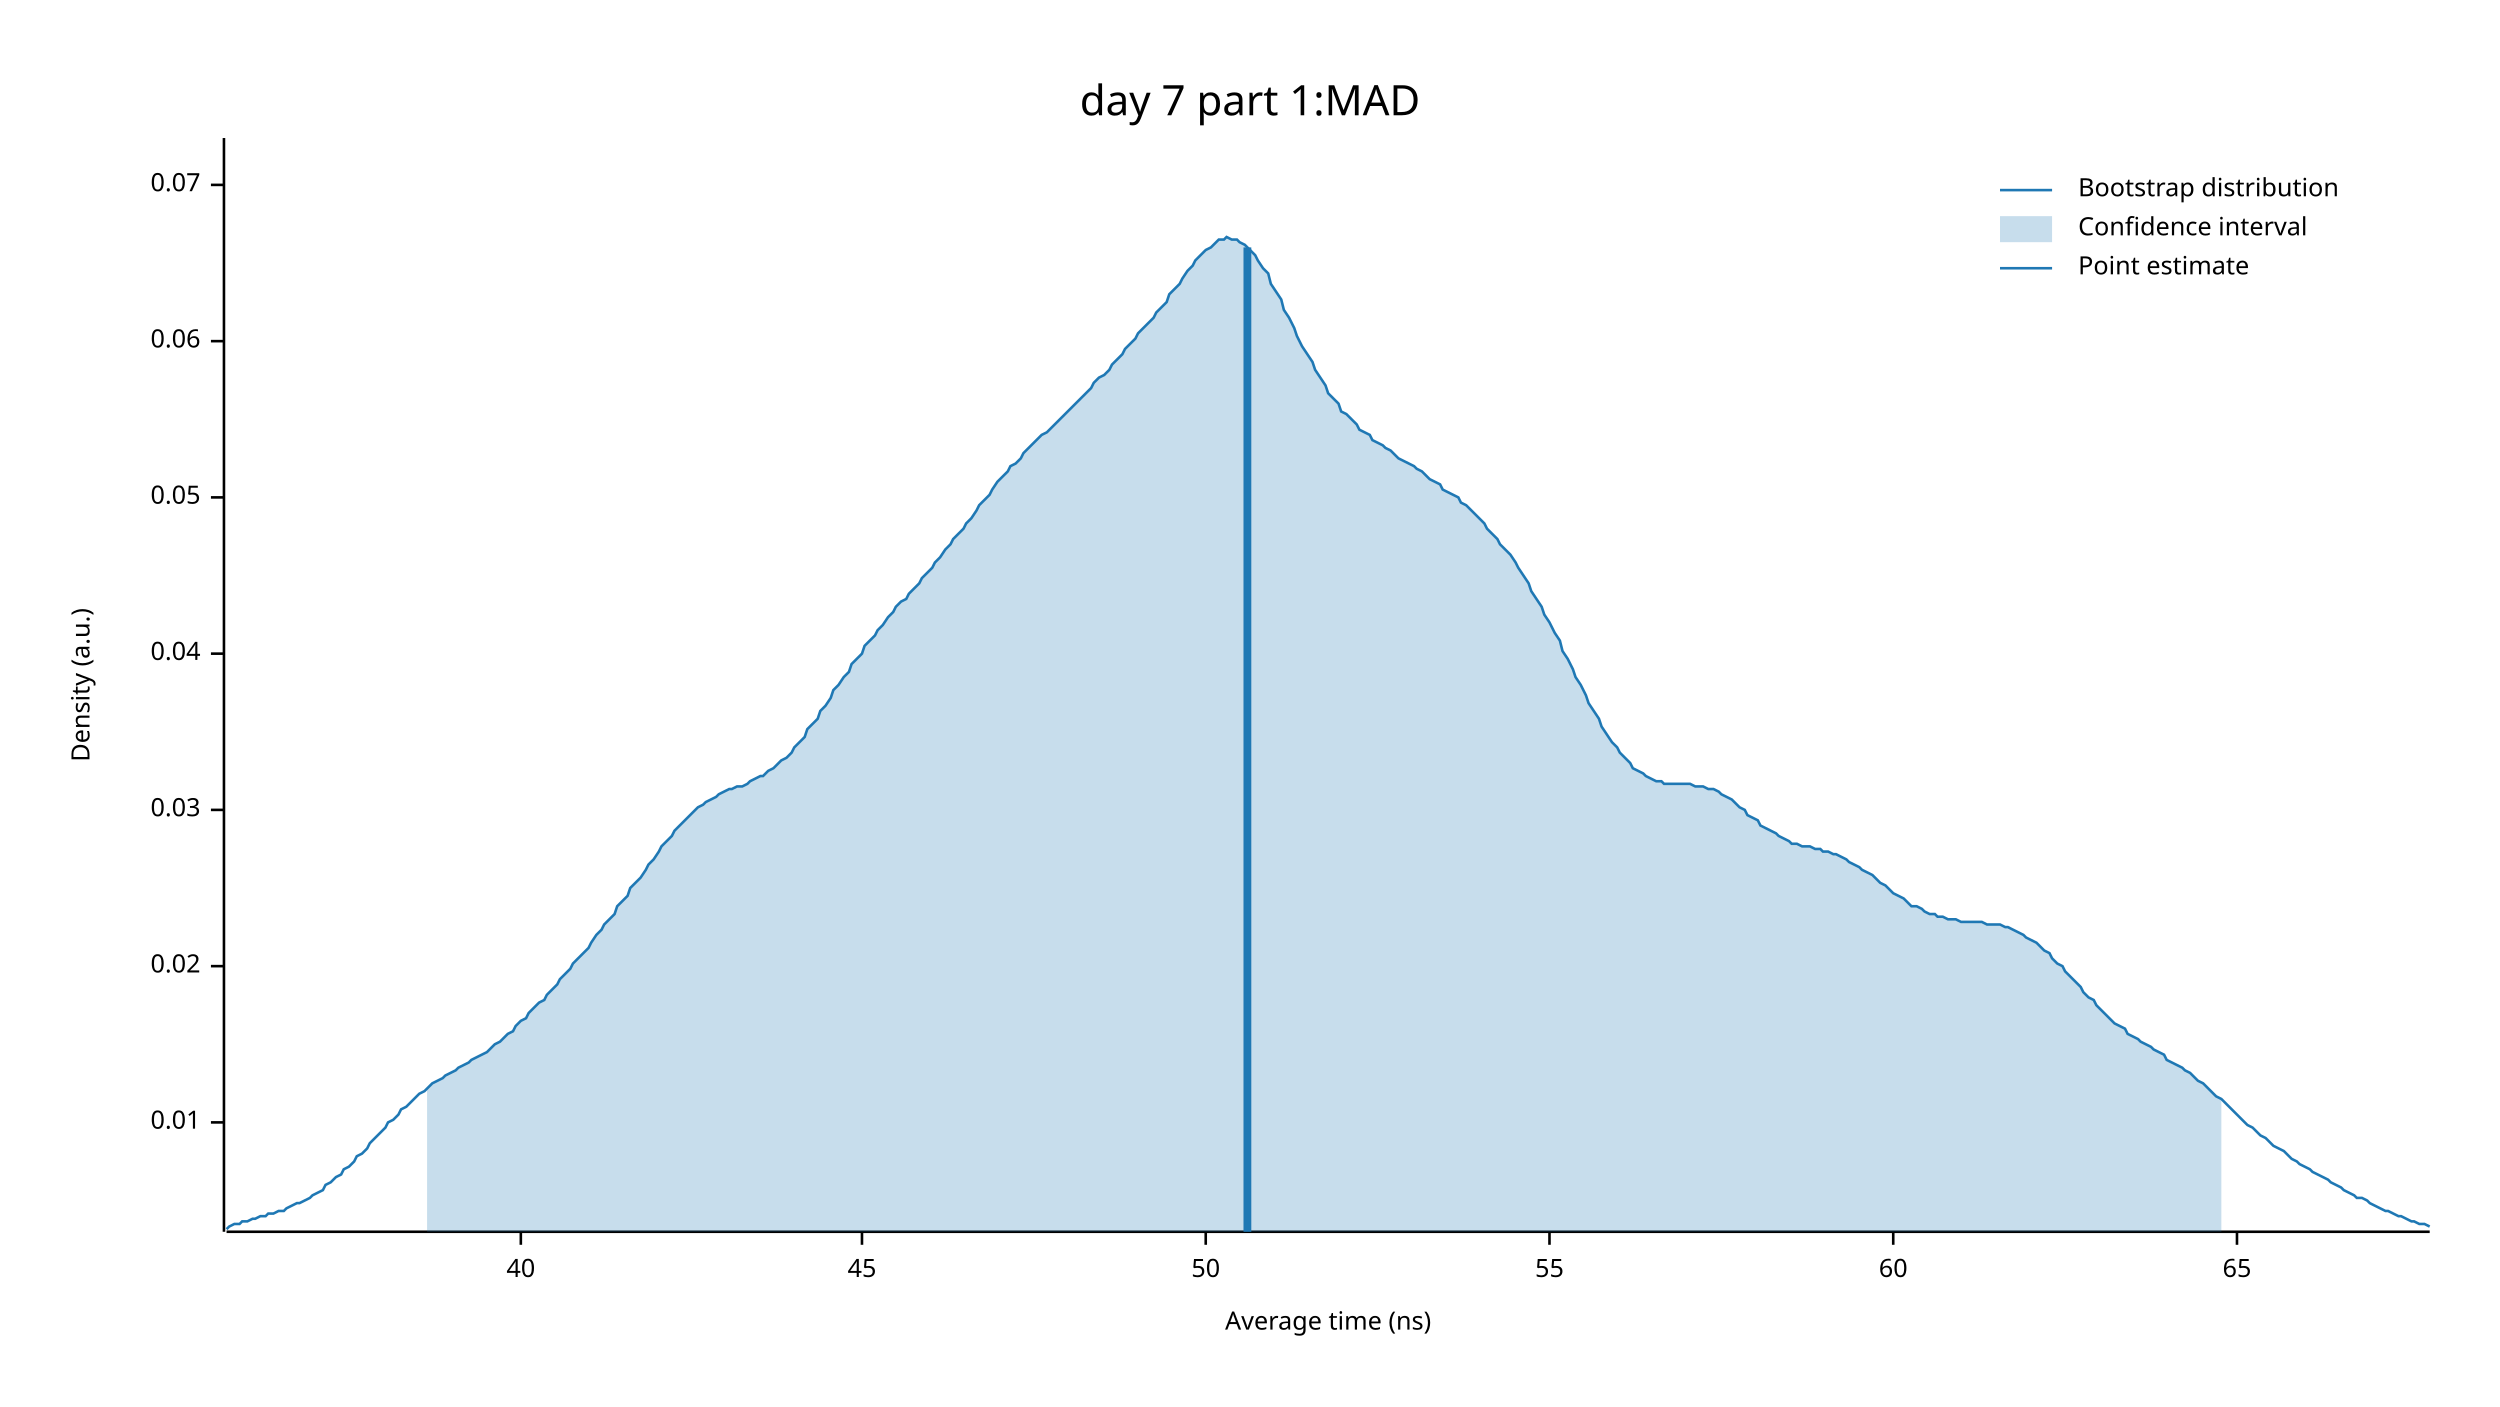
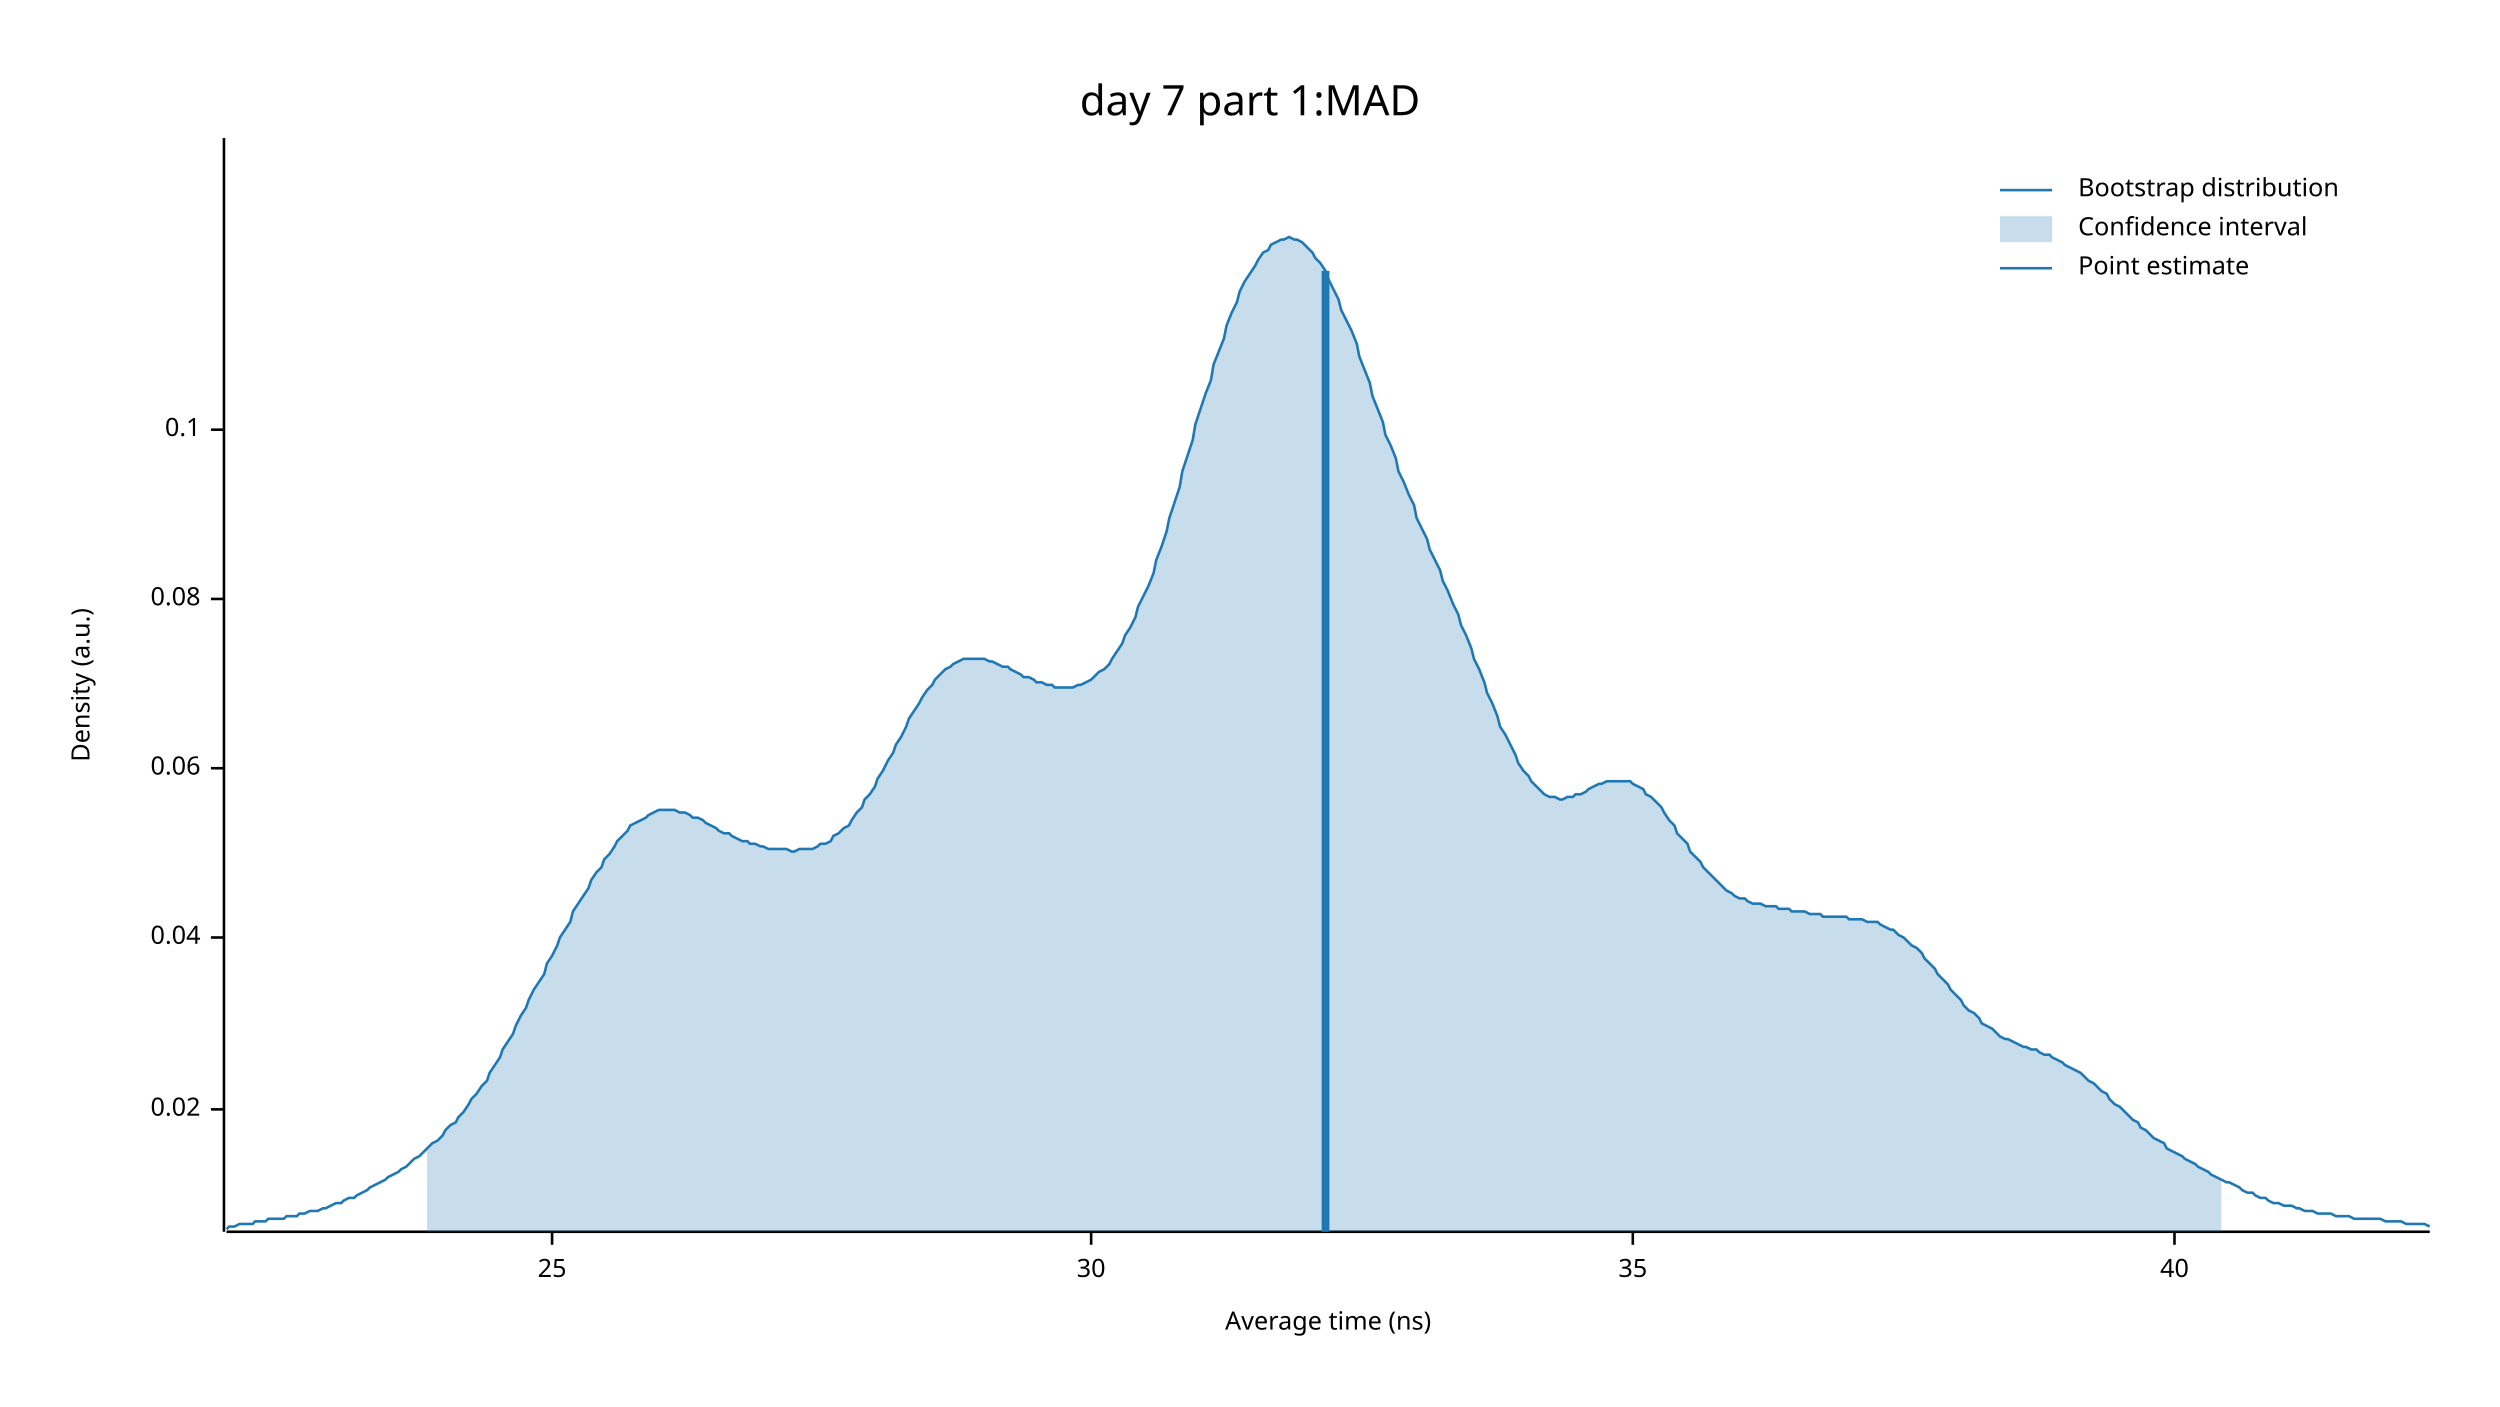
<svg xmlns="http://www.w3.org/2000/svg" width="960" height="540" viewBox="0 0 960 540">
  <text x="480" y="32" dy="0.76em" text-anchor="middle" font-family="sans-serif" font-size="16.129" opacity="1" fill="#000000">
day 7 part 1:MAD
</text>
  <text x="27" y="263" dy="0.76em" text-anchor="middle" font-family="sans-serif" font-size="9.677" opacity="1" fill="#000000" transform="rotate(270, 27, 263)">
Density (a.u.)
</text>
  <text x="510" y="513" dy="-0.5ex" text-anchor="middle" font-family="sans-serif" font-size="9.677" opacity="1" fill="#000000">
Average time (ns)
</text>
  <polyline fill="none" opacity="1" stroke="#000000" stroke-width="1" points="86,53 86,473 " />
-   <text x="77" y="431" dy="0.5ex" text-anchor="end" font-family="sans-serif" font-size="9.677" opacity="1" fill="#000000">
- 0.01
- </text>
-   <polyline fill="none" opacity="1" stroke="#000000" stroke-width="1" points="81,431 86,431 " />
-   <text x="77" y="371" dy="0.5ex" text-anchor="end" font-family="sans-serif" font-size="9.677" opacity="1" fill="#000000">
+   <text x="77" y="426" dy="0.5ex" text-anchor="end" font-family="sans-serif" font-size="9.677" opacity="1" fill="#000000">
0.02
</text>
-   <polyline fill="none" opacity="1" stroke="#000000" stroke-width="1" points="81,371 86,371 " />
-   <text x="77" y="311" dy="0.5ex" text-anchor="end" font-family="sans-serif" font-size="9.677" opacity="1" fill="#000000">
- 0.03
- </text>
-   <polyline fill="none" opacity="1" stroke="#000000" stroke-width="1" points="81,311 86,311 " />
-   <text x="77" y="251" dy="0.5ex" text-anchor="end" font-family="sans-serif" font-size="9.677" opacity="1" fill="#000000">
+   <polyline fill="none" opacity="1" stroke="#000000" stroke-width="1" points="81,426 86,426 " />
+   <text x="77" y="360" dy="0.5ex" text-anchor="end" font-family="sans-serif" font-size="9.677" opacity="1" fill="#000000">
0.04
</text>
-   <polyline fill="none" opacity="1" stroke="#000000" stroke-width="1" points="81,251 86,251 " />
-   <text x="77" y="191" dy="0.5ex" text-anchor="end" font-family="sans-serif" font-size="9.677" opacity="1" fill="#000000">
- 0.05
- </text>
-   <polyline fill="none" opacity="1" stroke="#000000" stroke-width="1" points="81,191 86,191 " />
-   <text x="77" y="131" dy="0.5ex" text-anchor="end" font-family="sans-serif" font-size="9.677" opacity="1" fill="#000000">
+   <polyline fill="none" opacity="1" stroke="#000000" stroke-width="1" points="81,360 86,360 " />
+   <text x="77" y="295" dy="0.5ex" text-anchor="end" font-family="sans-serif" font-size="9.677" opacity="1" fill="#000000">
0.06
</text>
-   <polyline fill="none" opacity="1" stroke="#000000" stroke-width="1" points="81,131 86,131 " />
-   <text x="77" y="71" dy="0.5ex" text-anchor="end" font-family="sans-serif" font-size="9.677" opacity="1" fill="#000000">
- 0.07
+   <polyline fill="none" opacity="1" stroke="#000000" stroke-width="1" points="81,295 86,295 " />
+   <text x="77" y="230" dy="0.5ex" text-anchor="end" font-family="sans-serif" font-size="9.677" opacity="1" fill="#000000">
+ 0.08
</text>
-   <polyline fill="none" opacity="1" stroke="#000000" stroke-width="1" points="81,71 86,71 " />
+   <polyline fill="none" opacity="1" stroke="#000000" stroke-width="1" points="81,230 86,230 " />
+   <text x="77" y="165" dy="0.5ex" text-anchor="end" font-family="sans-serif" font-size="9.677" opacity="1" fill="#000000">
+ 0.1
+ </text>
+   <polyline fill="none" opacity="1" stroke="#000000" stroke-width="1" points="81,165 86,165 " />
  <polyline fill="none" opacity="1" stroke="#000000" stroke-width="1" points="87,473 933,473 " />
-   <text x="200" y="483" dy="0.76em" text-anchor="middle" font-family="sans-serif" font-size="9.677" opacity="1" fill="#000000">
+   <text x="212" y="483" dy="0.76em" text-anchor="middle" font-family="sans-serif" font-size="9.677" opacity="1" fill="#000000">
+ 25
+ </text>
+   <polyline fill="none" opacity="1" stroke="#000000" stroke-width="1" points="212,473 212,478 " />
+   <text x="419" y="483" dy="0.76em" text-anchor="middle" font-family="sans-serif" font-size="9.677" opacity="1" fill="#000000">
+ 30
+ </text>
+   <polyline fill="none" opacity="1" stroke="#000000" stroke-width="1" points="419,473 419,478 " />
+   <text x="627" y="483" dy="0.76em" text-anchor="middle" font-family="sans-serif" font-size="9.677" opacity="1" fill="#000000">
+ 35
+ </text>
+   <polyline fill="none" opacity="1" stroke="#000000" stroke-width="1" points="627,473 627,478 " />
+   <text x="835" y="483" dy="0.76em" text-anchor="middle" font-family="sans-serif" font-size="9.677" opacity="1" fill="#000000">
40
</text>
-   <polyline fill="none" opacity="1" stroke="#000000" stroke-width="1" points="200,473 200,478 " />
-   <text x="331" y="483" dy="0.76em" text-anchor="middle" font-family="sans-serif" font-size="9.677" opacity="1" fill="#000000">
- 45
- </text>
-   <polyline fill="none" opacity="1" stroke="#000000" stroke-width="1" points="331,473 331,478 " />
-   <text x="463" y="483" dy="0.76em" text-anchor="middle" font-family="sans-serif" font-size="9.677" opacity="1" fill="#000000">
- 50
- </text>
-   <polyline fill="none" opacity="1" stroke="#000000" stroke-width="1" points="463,473 463,478 " />
-   <text x="595" y="483" dy="0.76em" text-anchor="middle" font-family="sans-serif" font-size="9.677" opacity="1" fill="#000000">
- 55
- </text>
-   <polyline fill="none" opacity="1" stroke="#000000" stroke-width="1" points="595,473 595,478 " />
-   <text x="727" y="483" dy="0.76em" text-anchor="middle" font-family="sans-serif" font-size="9.677" opacity="1" fill="#000000">
- 60
- </text>
-   <polyline fill="none" opacity="1" stroke="#000000" stroke-width="1" points="727,473 727,478 " />
-   <text x="859" y="483" dy="0.76em" text-anchor="middle" font-family="sans-serif" font-size="9.677" opacity="1" fill="#000000">
- 65
- </text>
-   <polyline fill="none" opacity="1" stroke="#000000" stroke-width="1" points="859,473 859,478 " />
-   <polyline fill="none" opacity="1" stroke="#1F78B4" stroke-width="1" points="87,472 88,471 90,470 92,470 93,469 95,469 97,468 98,468 100,467 102,467 103,466 105,466 107,465 109,465 110,464 112,463 114,462 115,462 117,461 119,460 120,459 122,458 124,457 125,455 127,454 129,452 131,451 132,449 134,448 136,446 137,444 139,443 141,441 142,439 144,437 146,435 148,433 149,431 151,430 153,428 154,426 156,425 158,423 159,422 161,420 163,419 164,418 166,416 168,415 170,414 171,413 173,412 175,411 176,410 178,409 180,408 181,407 183,406 185,405 187,404 188,403 190,401 192,400 193,399 195,397 197,396 198,394 200,392 202,391 203,389 205,387 207,385 209,384 210,382 212,380 214,378 215,376 217,374 219,372 220,370 222,368 224,366 226,364 227,362 229,359 231,357 232,355 234,353 236,351 237,348 239,346 241,344 242,341 244,339 246,337 248,334 249,332 251,330 253,327 254,325 256,323 258,321 259,319 261,317 263,315 265,313 266,312 268,310 270,309 271,308 273,307 275,306 276,305 278,304 280,303 281,303 283,302 285,302 287,301 288,300 290,299 292,298 293,298 295,296 297,295 298,294 300,292 302,291 304,289 305,287 307,285 309,283 310,280 312,278 314,276 315,273 317,271 319,268 320,265 322,263 324,260 326,258 327,255 329,253 331,251 332,248 334,246 336,244 337,242 339,240 341,237 343,235 344,233 346,231 348,230 349,228 351,226 353,224 354,222 356,220 358,218 359,216 361,214 363,211 365,209 366,207 368,205 370,203 371,201 373,199 375,196 376,194 378,192 380,190 381,188 383,185 385,183 387,181 388,179 390,178 392,176 393,174 395,172 397,170 398,169 400,167 402,166 404,164 405,163 407,161 409,159 410,158 412,156 414,154 415,153 417,151 419,149 420,147 422,145 424,144 426,142 427,140 429,138 431,136 432,134 434,132 436,130 437,128 439,126 441,124 443,122 444,120 446,118 448,116 449,113 451,111 453,109 454,107 456,104 458,102 459,100 461,98 463,96 465,95 466,94 468,92 470,92 471,91 473,92 475,92 476,93 478,94 480,96 482,98 483,100 485,103 487,105 488,109 490,112 492,115 493,119 495,122 497,126 498,129 500,133 502,136 504,139 505,142 507,145 509,148 510,151 512,153 514,155 515,158 517,159 519,161 521,163 522,165 524,166 526,167 527,169 529,170 531,171 532,172 534,173 536,175 537,176 539,177 541,178 543,179 544,180 546,181 548,183 549,184 551,185 553,186 554,188 556,189 558,190 560,191 561,193 563,194 565,196 566,197 568,199 570,201 571,203 573,205 575,207 576,209 578,211 580,213 582,216 583,218 585,221 587,224 588,227 590,230 592,233 593,236 595,239 597,243 599,246 600,250 602,253 604,257 605,260 607,263 609,267 610,270 612,273 614,276 615,279 617,282 619,285 621,287 622,289 624,291 626,293 627,295 629,296 631,297 632,298 634,299 636,300 638,300 639,301 641,301 643,301 644,301 646,301 648,301 649,301 651,302 653,302 654,302 656,303 658,303 660,304 661,305 663,306 665,307 666,308 668,310 670,311 671,313 673,314 675,315 676,317 678,318 680,319 682,320 683,321 685,322 687,323 688,324 690,324 692,325 693,325 695,325 697,326 699,326 700,327 702,327 704,328 705,328 707,329 709,330 710,331 712,332 714,333 715,334 717,335 719,336 721,338 722,339 724,340 726,342 727,343 729,344 731,345 732,346 734,348 736,348 738,349 739,350 741,351 743,351 744,352 746,352 748,353 749,353 751,353 753,354 754,354 756,354 758,354 760,354 761,354 763,355 765,355 766,355 768,355 770,356 771,356 773,357 775,358 777,359 778,360 780,361 782,362 783,363 785,365 787,366 788,368 790,370 792,371 793,373 795,375 797,377 799,379 800,381 802,383 804,384 805,386 807,388 809,390 810,391 812,393 814,394 816,395 817,397 819,398 821,399 822,400 824,401 826,402 827,403 829,404 831,405 832,407 834,408 836,409 838,410 839,411 841,412 843,414 844,415 846,416 848,418 849,419 851,421 853,422 855,424 856,425 858,427 860,429 861,430 863,432 865,433 866,434 868,436 870,437 871,438 873,440 875,441 877,442 878,443 880,445 882,446 883,447 885,448 887,449 888,450 890,451 892,452 894,453 895,454 897,455 899,456 900,457 902,458 904,459 905,460 907,460 909,461 910,462 912,463 914,464 916,465 917,465 919,466 921,467 922,467 924,468 926,469 927,469 929,470 931,470 933,471 " />
-   <polygon opacity="0.25" fill="#1F78B4" points="164,418 166,416 168,415 170,414 171,413 173,412 175,411 176,410 178,409 180,408 181,407 183,406 185,405 187,404 188,403 190,401 192,400 193,399 195,397 197,396 198,394 200,392 202,391 203,389 205,387 207,385 209,384 210,382 212,380 214,378 215,376 217,374 219,372 220,370 222,368 224,366 226,364 227,362 229,359 231,357 232,355 234,353 236,351 237,348 239,346 241,344 242,341 244,339 246,337 248,334 249,332 251,330 253,327 254,325 256,323 258,321 259,319 261,317 263,315 265,313 266,312 268,310 270,309 271,308 273,307 275,306 276,305 278,304 280,303 281,303 283,302 285,302 287,301 288,300 290,299 292,298 293,298 295,296 297,295 298,294 300,292 302,291 304,289 305,287 307,285 309,283 310,280 312,278 314,276 315,273 317,271 319,268 320,265 322,263 324,260 326,258 327,255 329,253 331,251 332,248 334,246 336,244 337,242 339,240 341,237 343,235 344,233 346,231 348,230 349,228 351,226 353,224 354,222 356,220 358,218 359,216 361,214 363,211 365,209 366,207 368,205 370,203 371,201 373,199 375,196 376,194 378,192 380,190 381,188 383,185 385,183 387,181 388,179 390,178 392,176 393,174 395,172 397,170 398,169 400,167 402,166 404,164 405,163 407,161 409,159 410,158 412,156 414,154 415,153 417,151 419,149 420,147 422,145 424,144 426,142 427,140 429,138 431,136 432,134 434,132 436,130 437,128 439,126 441,124 443,122 444,120 446,118 448,116 449,113 451,111 453,109 454,107 456,104 458,102 459,100 461,98 463,96 465,95 466,94 468,92 470,92 471,91 473,92 475,92 476,93 478,94 480,96 482,98 483,100 485,103 487,105 488,109 490,112 492,115 493,119 495,122 497,126 498,129 500,133 502,136 504,139 505,142 507,145 509,148 510,151 512,153 514,155 515,158 517,159 519,161 521,163 522,165 524,166 526,167 527,169 529,170 531,171 532,172 534,173 536,175 537,176 539,177 541,178 543,179 544,180 546,181 548,183 549,184 551,185 553,186 554,188 556,189 558,190 560,191 561,193 563,194 565,196 566,197 568,199 570,201 571,203 573,205 575,207 576,209 578,211 580,213 582,216 583,218 585,221 587,224 588,227 590,230 592,233 593,236 595,239 597,243 599,246 600,250 602,253 604,257 605,260 607,263 609,267 610,270 612,273 614,276 615,279 617,282 619,285 621,287 622,289 624,291 626,293 627,295 629,296 631,297 632,298 634,299 636,300 638,300 639,301 641,301 643,301 644,301 646,301 648,301 649,301 651,302 653,302 654,302 656,303 658,303 660,304 661,305 663,306 665,307 666,308 668,310 670,311 671,313 673,314 675,315 676,317 678,318 680,319 682,320 683,321 685,322 687,323 688,324 690,324 692,325 693,325 695,325 697,326 699,326 700,327 702,327 704,328 705,328 707,329 709,330 710,331 712,332 714,333 715,334 717,335 719,336 721,338 722,339 724,340 726,342 727,343 729,344 731,345 732,346 734,348 736,348 738,349 739,350 741,351 743,351 744,352 746,352 748,353 749,353 751,353 753,354 754,354 756,354 758,354 760,354 761,354 763,355 765,355 766,355 768,355 770,356 771,356 773,357 775,358 777,359 778,360 780,361 782,362 783,363 785,365 787,366 788,368 790,370 792,371 793,373 795,375 797,377 799,379 800,381 802,383 804,384 805,386 807,388 809,390 810,391 812,393 814,394 816,395 817,397 819,398 821,399 822,400 824,401 826,402 827,403 829,404 831,405 832,407 834,408 836,409 838,410 839,411 841,412 843,414 844,415 846,416 848,418 849,419 851,421 853,422 853,473 164,473 " />
-   <polyline fill="none" opacity="1" stroke="#1F78B4" stroke-width="3" points="479,473 479,95 " />
+   <polyline fill="none" opacity="1" stroke="#000000" stroke-width="1" points="835,473 835,478 " />
+   <polyline fill="none" opacity="1" stroke="#1F78B4" stroke-width="1" points="87,472 88,471 90,471 92,470 93,470 95,470 97,470 98,469 100,469 102,469 103,468 105,468 107,468 109,468 110,467 112,467 114,467 115,466 117,466 119,465 120,465 122,465 124,464 125,464 127,463 129,462 131,462 132,461 134,460 136,460 137,459 139,458 141,457 142,456 144,455 146,454 148,453 149,452 151,451 153,450 154,449 156,448 158,446 159,445 161,444 163,442 164,441 166,439 168,438 170,436 171,434 173,432 175,431 176,429 178,427 180,424 181,422 183,420 185,417 187,415 188,412 190,409 192,406 193,403 195,400 197,397 198,394 200,390 202,387 203,384 205,380 207,377 209,374 210,370 212,367 214,363 215,360 217,357 219,354 220,350 222,347 224,344 226,341 227,338 229,335 231,333 232,330 234,328 236,325 237,323 239,321 241,319 242,317 244,316 246,315 248,314 249,313 251,312 253,311 254,311 256,311 258,311 259,311 261,312 263,312 265,313 266,314 268,314 270,315 271,316 273,317 275,318 276,319 278,320 280,320 281,321 283,322 285,323 287,323 288,324 290,324 292,325 293,325 295,326 297,326 298,326 300,326 302,326 304,327 305,327 307,326 309,326 310,326 312,326 314,325 315,324 317,324 319,323 320,321 322,320 324,318 326,317 327,315 329,312 331,310 332,307 334,305 336,302 337,299 339,296 341,292 343,289 344,286 346,283 348,279 349,276 351,273 353,270 354,268 356,265 358,263 359,261 361,259 363,257 365,256 366,255 368,254 370,253 371,253 373,253 375,253 376,253 378,253 380,254 381,254 383,255 385,256 387,256 388,257 390,258 392,259 393,260 395,260 397,261 398,262 400,262 402,263 404,263 405,264 407,264 409,264 410,264 412,264 414,263 415,263 417,262 419,261 420,260 422,258 424,257 426,255 427,253 429,250 431,247 432,244 434,241 436,237 437,233 439,229 441,225 443,220 444,215 446,210 448,204 449,199 451,193 453,187 454,181 456,175 458,169 459,163 461,157 463,151 465,146 466,140 468,135 470,130 471,125 473,120 475,116 476,112 478,108 480,105 482,102 483,100 485,97 487,96 488,94 490,93 492,92 493,92 495,91 497,92 498,92 500,93 502,95 504,97 505,99 507,101 509,104 510,107 512,111 514,115 515,119 517,123 519,127 521,132 522,137 524,142 526,147 527,152 529,157 531,162 532,167 534,171 536,176 537,181 539,185 541,190 543,194 544,199 546,203 548,207 549,211 551,215 553,219 554,223 556,227 558,232 560,236 561,240 563,244 565,249 566,253 568,257 570,262 571,266 573,270 575,275 576,279 578,282 580,286 582,290 583,293 585,296 587,298 588,300 590,302 592,304 593,305 595,306 597,306 599,307 600,307 602,306 604,306 605,305 607,305 609,304 610,303 612,302 614,301 615,301 617,300 619,300 621,300 622,300 624,300 626,300 627,301 629,302 631,303 632,305 634,306 636,308 638,310 639,312 641,315 643,317 644,320 646,322 648,324 649,327 651,329 653,331 654,333 656,335 658,337 660,339 661,340 663,342 665,343 666,344 668,345 670,345 671,346 673,347 675,347 676,347 678,348 680,348 682,348 683,349 685,349 687,349 688,350 690,350 692,350 693,350 695,351 697,351 699,351 700,352 702,352 704,352 705,352 707,352 709,352 710,353 712,353 714,353 715,353 717,354 719,354 721,354 722,355 724,356 726,357 727,357 729,359 731,360 732,361 734,363 736,364 738,366 739,368 741,370 743,372 744,374 746,376 748,378 749,380 751,382 753,384 754,386 756,388 758,389 760,391 761,393 763,394 765,395 766,396 768,398 770,399 771,399 773,400 775,401 777,402 778,402 780,403 782,403 783,404 785,405 787,405 788,406 790,407 792,408 793,409 795,410 797,411 799,412 800,413 802,415 804,416 805,417 807,419 809,420 810,422 812,424 814,425 816,427 817,428 819,430 821,431 822,433 824,434 826,436 827,437 829,438 831,439 832,441 834,442 836,443 838,444 839,445 841,446 843,447 844,448 846,449 848,450 849,451 851,452 853,453 855,454 856,454 858,455 860,456 861,457 863,458 865,458 866,459 868,460 870,460 871,461 873,462 875,462 877,463 878,463 880,463 882,464 883,464 885,465 887,465 888,465 890,466 892,466 894,466 895,466 897,467 899,467 900,467 902,467 904,468 905,468 907,468 909,468 910,468 912,468 914,468 916,469 917,469 919,469 921,469 922,469 924,470 926,470 927,470 929,470 931,470 933,471 " />
+   <polygon opacity="0.25" fill="#1F78B4" points="164,441 166,439 168,438 170,436 171,434 173,432 175,431 176,429 178,427 180,424 181,422 183,420 185,417 187,415 188,412 190,409 192,406 193,403 195,400 197,397 198,394 200,390 202,387 203,384 205,380 207,377 209,374 210,370 212,367 214,363 215,360 217,357 219,354 220,350 222,347 224,344 226,341 227,338 229,335 231,333 232,330 234,328 236,325 237,323 239,321 241,319 242,317 244,316 246,315 248,314 249,313 251,312 253,311 254,311 256,311 258,311 259,311 261,312 263,312 265,313 266,314 268,314 270,315 271,316 273,317 275,318 276,319 278,320 280,320 281,321 283,322 285,323 287,323 288,324 290,324 292,325 293,325 295,326 297,326 298,326 300,326 302,326 304,327 305,327 307,326 309,326 310,326 312,326 314,325 315,324 317,324 319,323 320,321 322,320 324,318 326,317 327,315 329,312 331,310 332,307 334,305 336,302 337,299 339,296 341,292 343,289 344,286 346,283 348,279 349,276 351,273 353,270 354,268 356,265 358,263 359,261 361,259 363,257 365,256 366,255 368,254 370,253 371,253 373,253 375,253 376,253 378,253 380,254 381,254 383,255 385,256 387,256 388,257 390,258 392,259 393,260 395,260 397,261 398,262 400,262 402,263 404,263 405,264 407,264 409,264 410,264 412,264 414,263 415,263 417,262 419,261 420,260 422,258 424,257 426,255 427,253 429,250 431,247 432,244 434,241 436,237 437,233 439,229 441,225 443,220 444,215 446,210 448,204 449,199 451,193 453,187 454,181 456,175 458,169 459,163 461,157 463,151 465,146 466,140 468,135 470,130 471,125 473,120 475,116 476,112 478,108 480,105 482,102 483,100 485,97 487,96 488,94 490,93 492,92 493,92 495,91 497,92 498,92 500,93 502,95 504,97 505,99 507,101 509,104 510,107 512,111 514,115 515,119 517,123 519,127 521,132 522,137 524,142 526,147 527,152 529,157 531,162 532,167 534,171 536,176 537,181 539,185 541,190 543,194 544,199 546,203 548,207 549,211 551,215 553,219 554,223 556,227 558,232 560,236 561,240 563,244 565,249 566,253 568,257 570,262 571,266 573,270 575,275 576,279 578,282 580,286 582,290 583,293 585,296 587,298 588,300 590,302 592,304 593,305 595,306 597,306 599,307 600,307 602,306 604,306 605,305 607,305 609,304 610,303 612,302 614,301 615,301 617,300 619,300 621,300 622,300 624,300 626,300 627,301 629,302 631,303 632,305 634,306 636,308 638,310 639,312 641,315 643,317 644,320 646,322 648,324 649,327 651,329 653,331 654,333 656,335 658,337 660,339 661,340 663,342 665,343 666,344 668,345 670,345 671,346 673,347 675,347 676,347 678,348 680,348 682,348 683,349 685,349 687,349 688,350 690,350 692,350 693,350 695,351 697,351 699,351 700,352 702,352 704,352 705,352 707,352 709,352 710,353 712,353 714,353 715,353 717,354 719,354 721,354 722,355 724,356 726,357 727,357 729,359 731,360 732,361 734,363 736,364 738,366 739,368 741,370 743,372 744,374 746,376 748,378 749,380 751,382 753,384 754,386 756,388 758,389 760,391 761,393 763,394 765,395 766,396 768,398 770,399 771,399 773,400 775,401 777,402 778,402 780,403 782,403 783,404 785,405 787,405 788,406 790,407 792,408 793,409 795,410 797,411 799,412 800,413 802,415 804,416 805,417 807,419 809,420 810,422 812,424 814,425 816,427 817,428 819,430 821,431 822,433 824,434 826,436 827,437 829,438 831,439 832,441 834,442 836,443 838,444 839,445 841,446 843,447 844,448 846,449 848,450 849,451 851,452 853,453 853,473 164,473 " />
+   <polyline fill="none" opacity="1" stroke="#1F78B4" stroke-width="3" points="509,473 509,104 " />
  <text x="798" y="68" dy="0.76em" text-anchor="start" font-family="sans-serif" font-size="9.677" opacity="1" fill="#000000">
Bootstrap distribution
</text>
  <text x="798" y="83" dy="0.76em" text-anchor="start" font-family="sans-serif" font-size="9.677" opacity="1" fill="#000000">
Confidence interval
</text>
  <text x="798" y="98" dy="0.76em" text-anchor="start" font-family="sans-serif" font-size="9.677" opacity="1" fill="#000000">
Point estimate
</text>
  <polyline fill="none" opacity="1" stroke="#1F78B4" stroke-width="1" points="768,73 788,73 " />
  <rect x="768" y="83" width="20" height="10" opacity="0.25" fill="#1F78B4" stroke="none" />
  <polyline fill="none" opacity="1" stroke="#1F78B4" stroke-width="1" points="768,103 788,103 " />
</svg>
